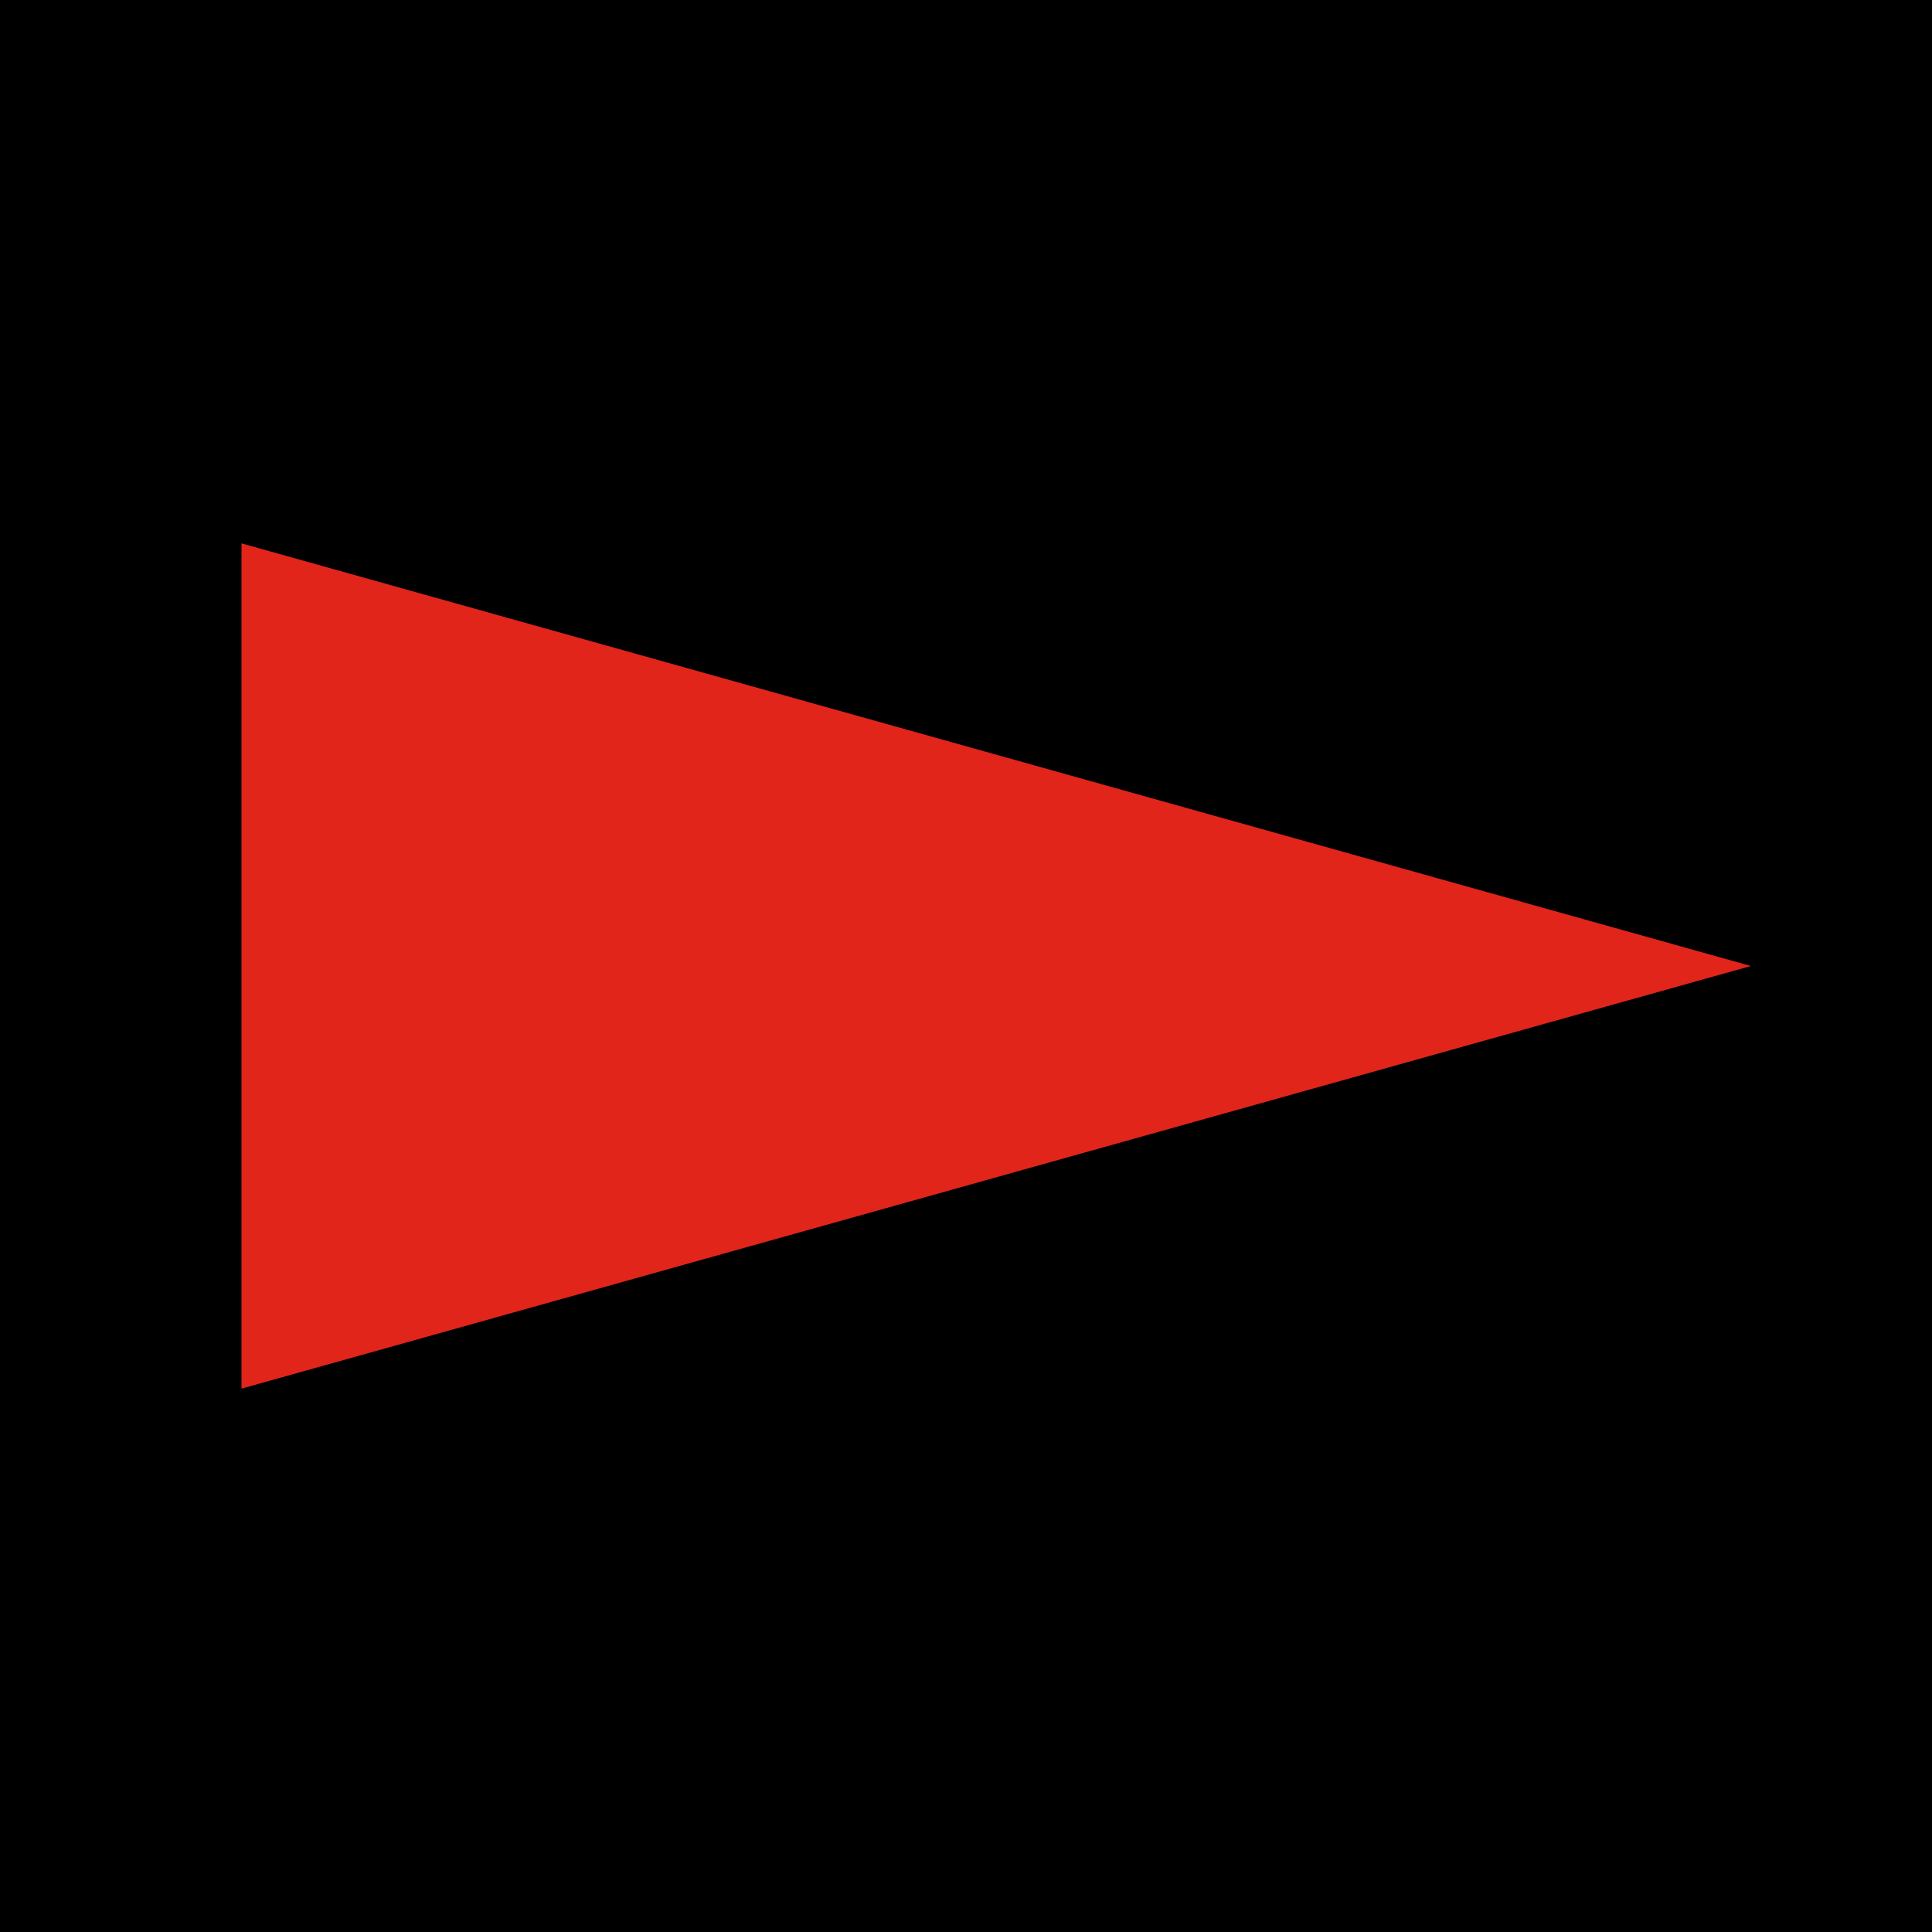
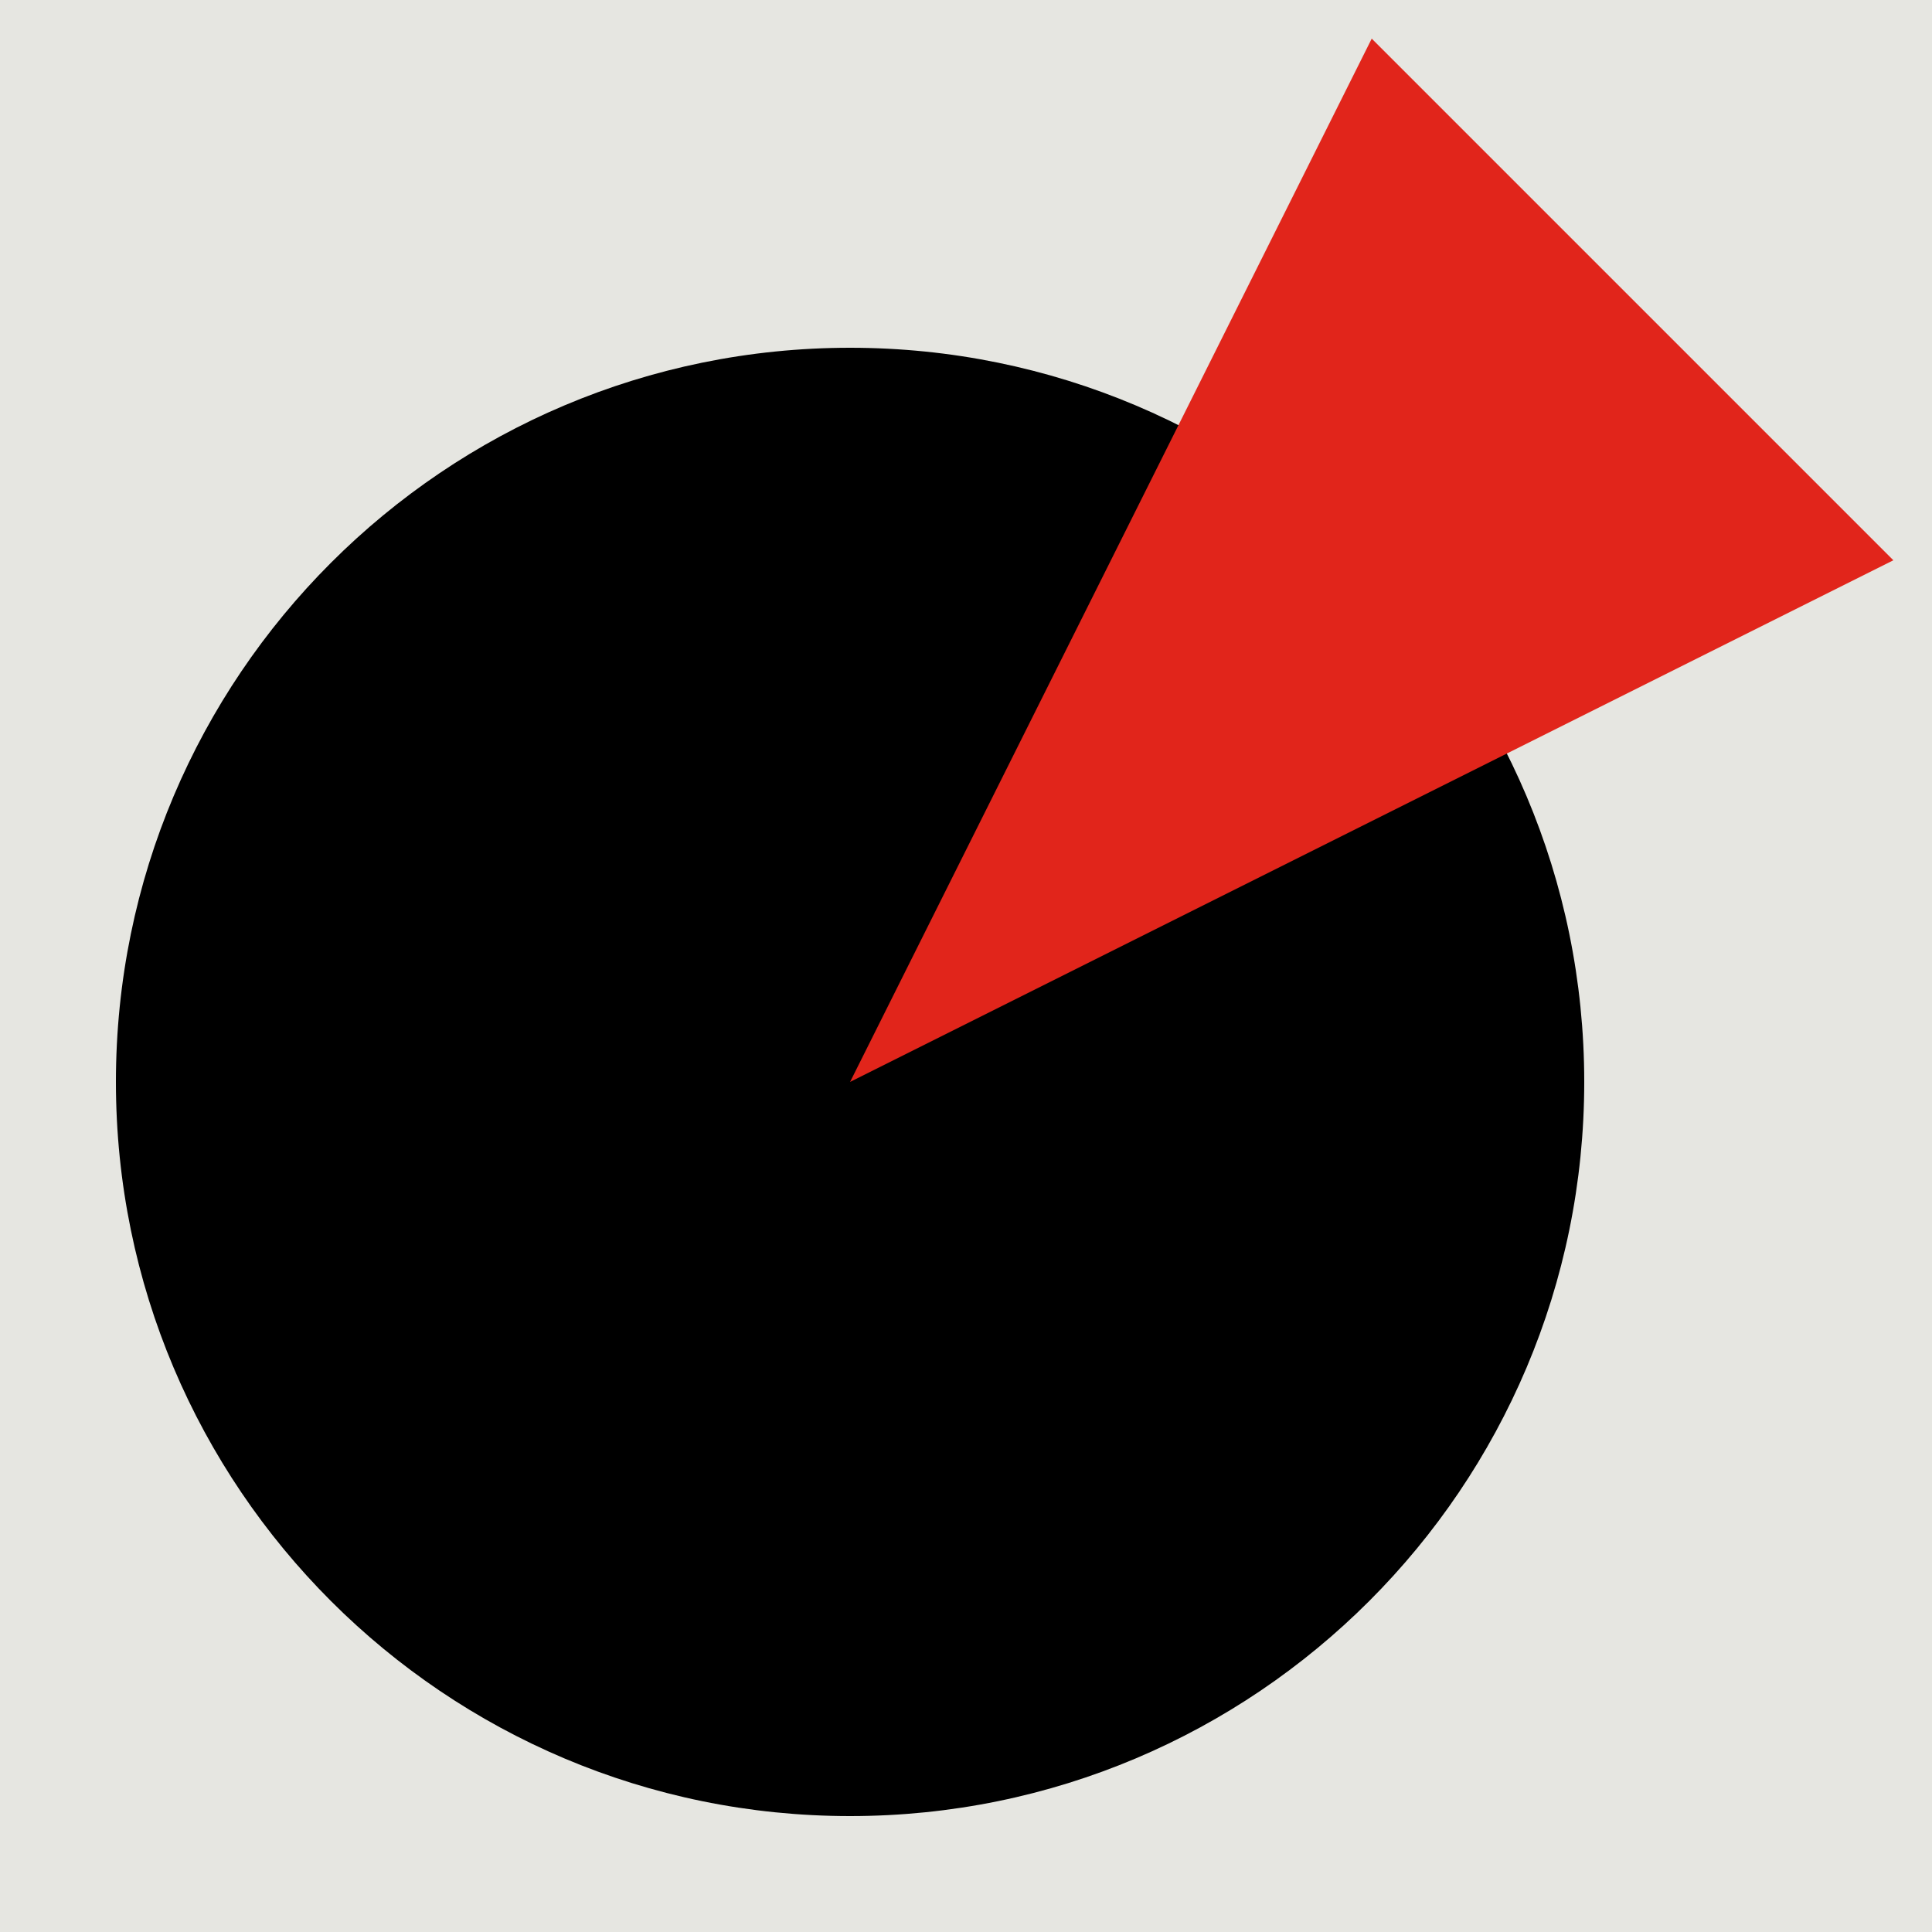
- <svg xmlns="http://www.w3.org/2000/svg" viewBox="0 0 32 32">
-   <rect width="32" height="32" fill="#000" />
-   <path d="M4 9 L29 16 L4 23 Z" fill="#e1251b" />
+ <svg xmlns="http://www.w3.org/2000/svg" viewBox="0 0 100 100">
+   <rect width="100" height="100" fill="#E6E6E1" />
+   <circle cx="44" cy="56" r="38" fill="#000" />
+   <polygon points="44,56 71,2 98,29" fill="#E1251B" />
</svg>
